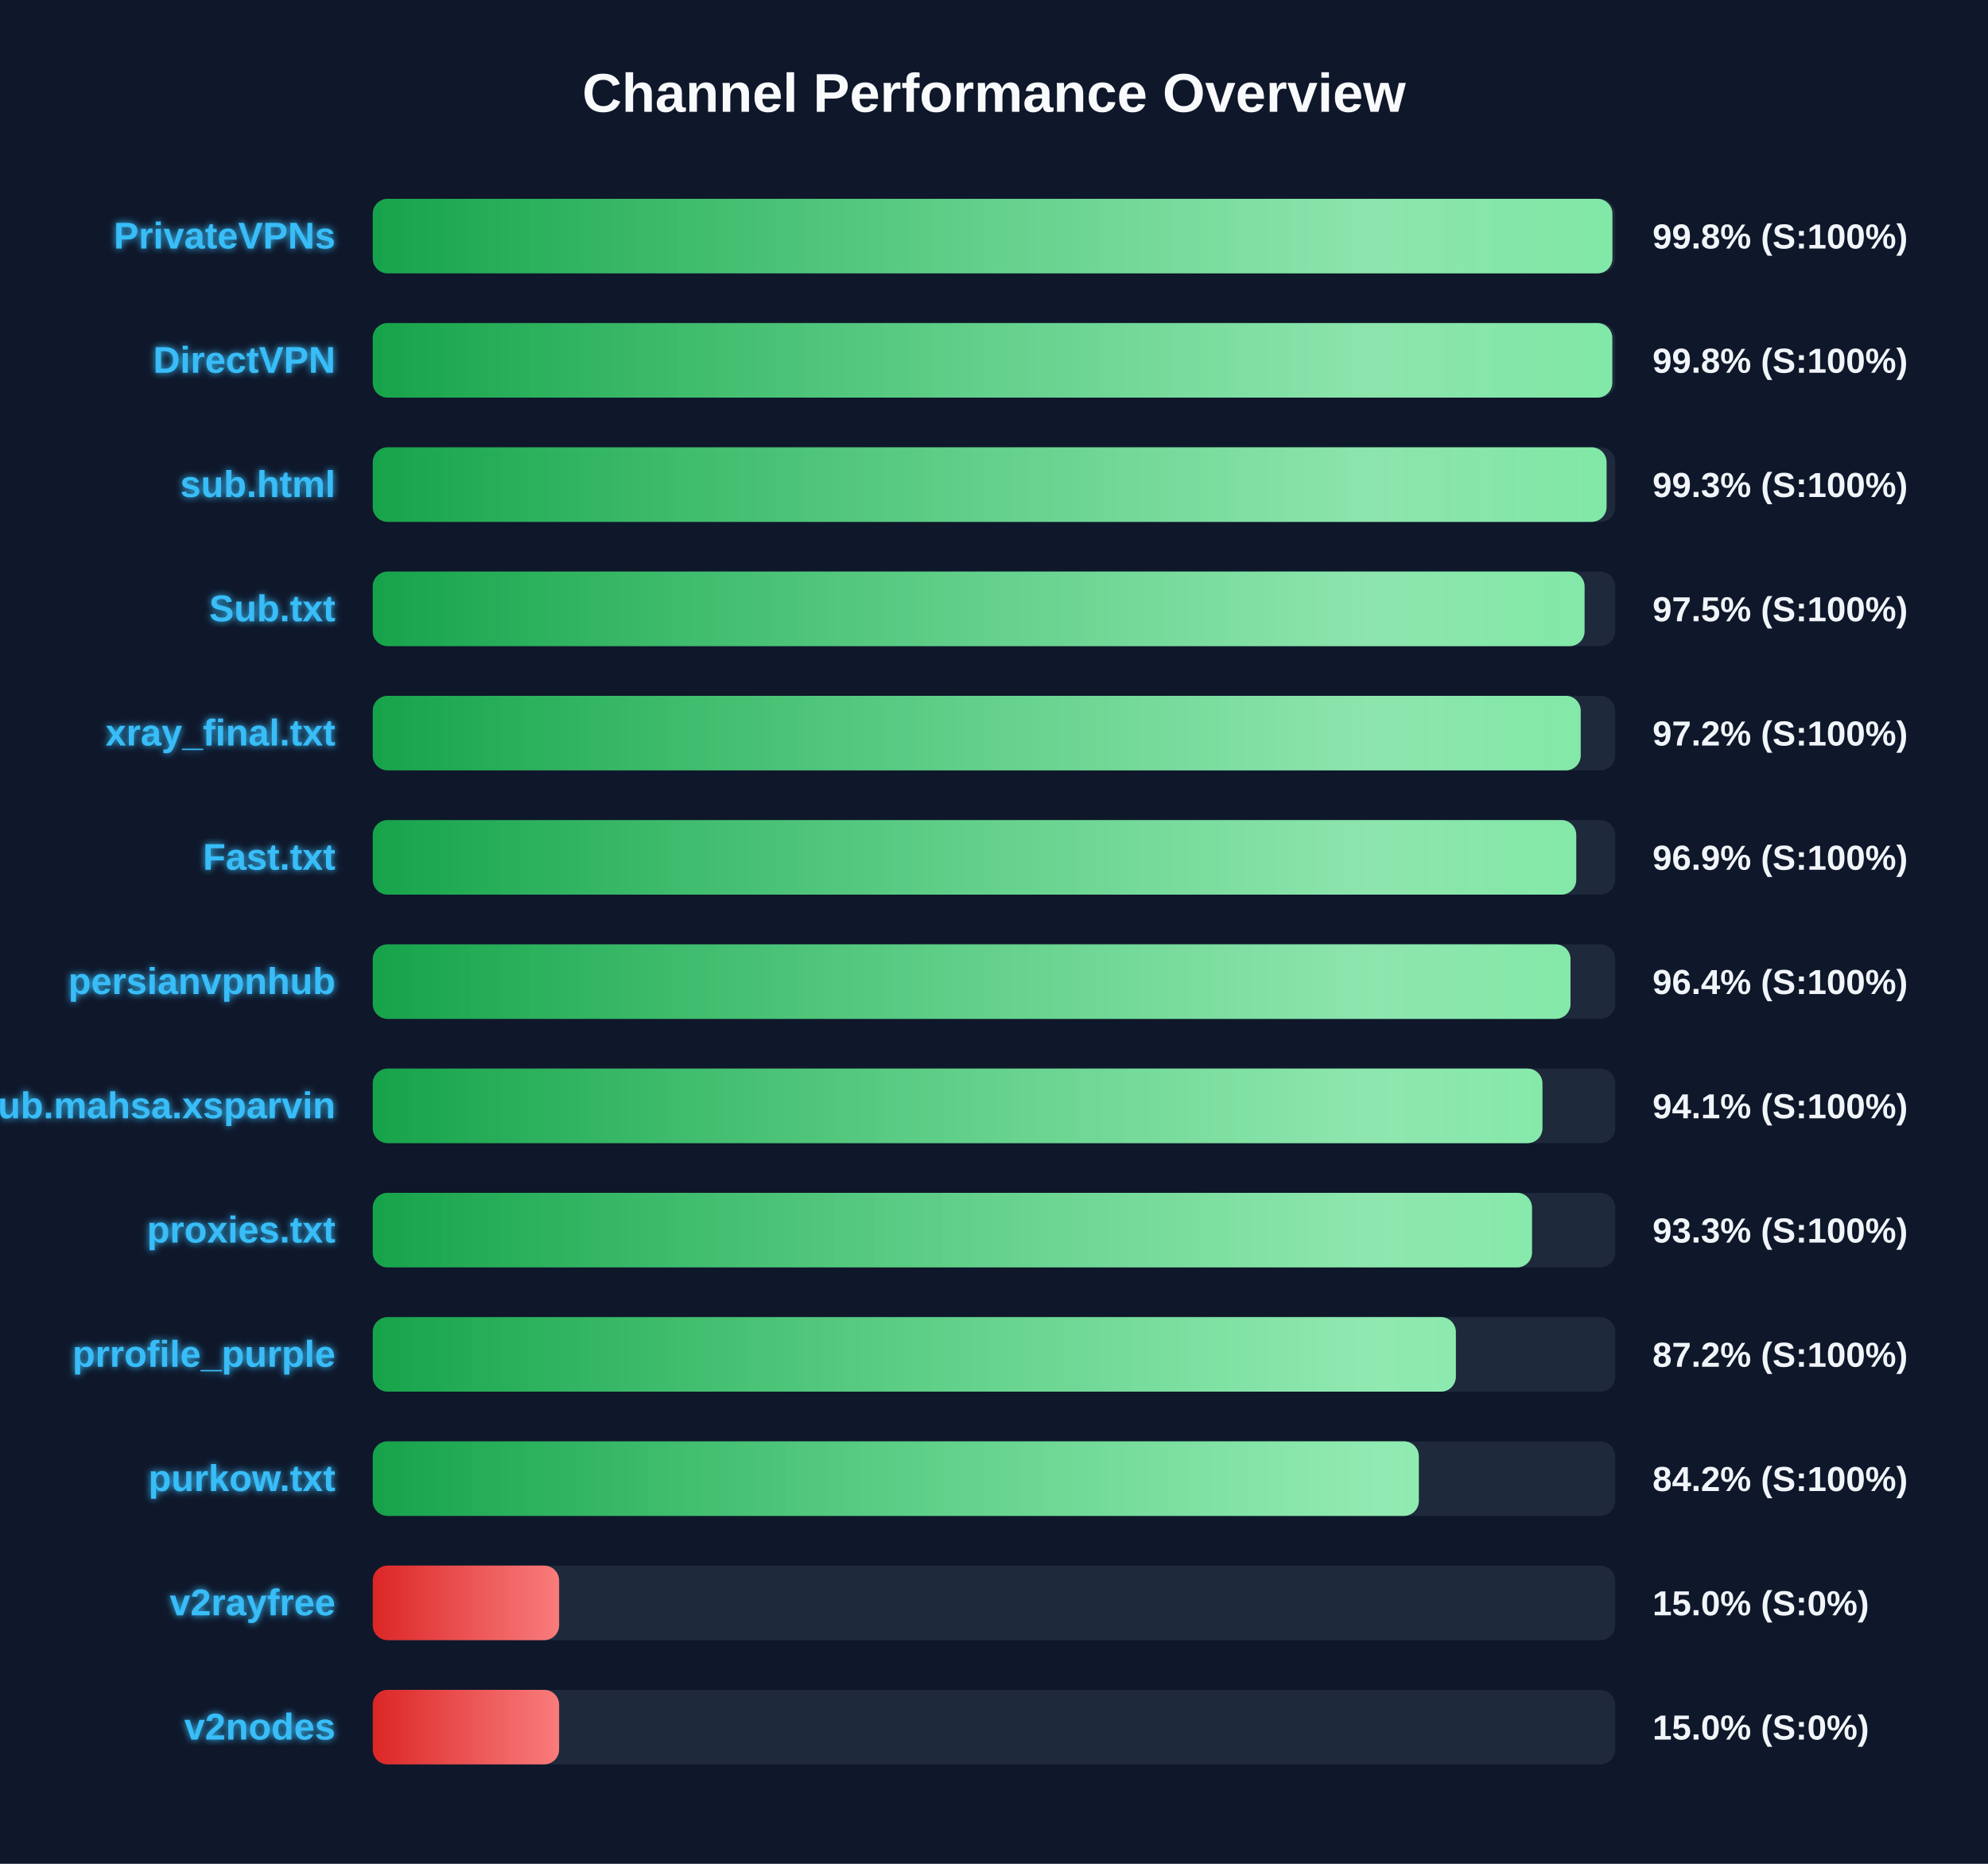
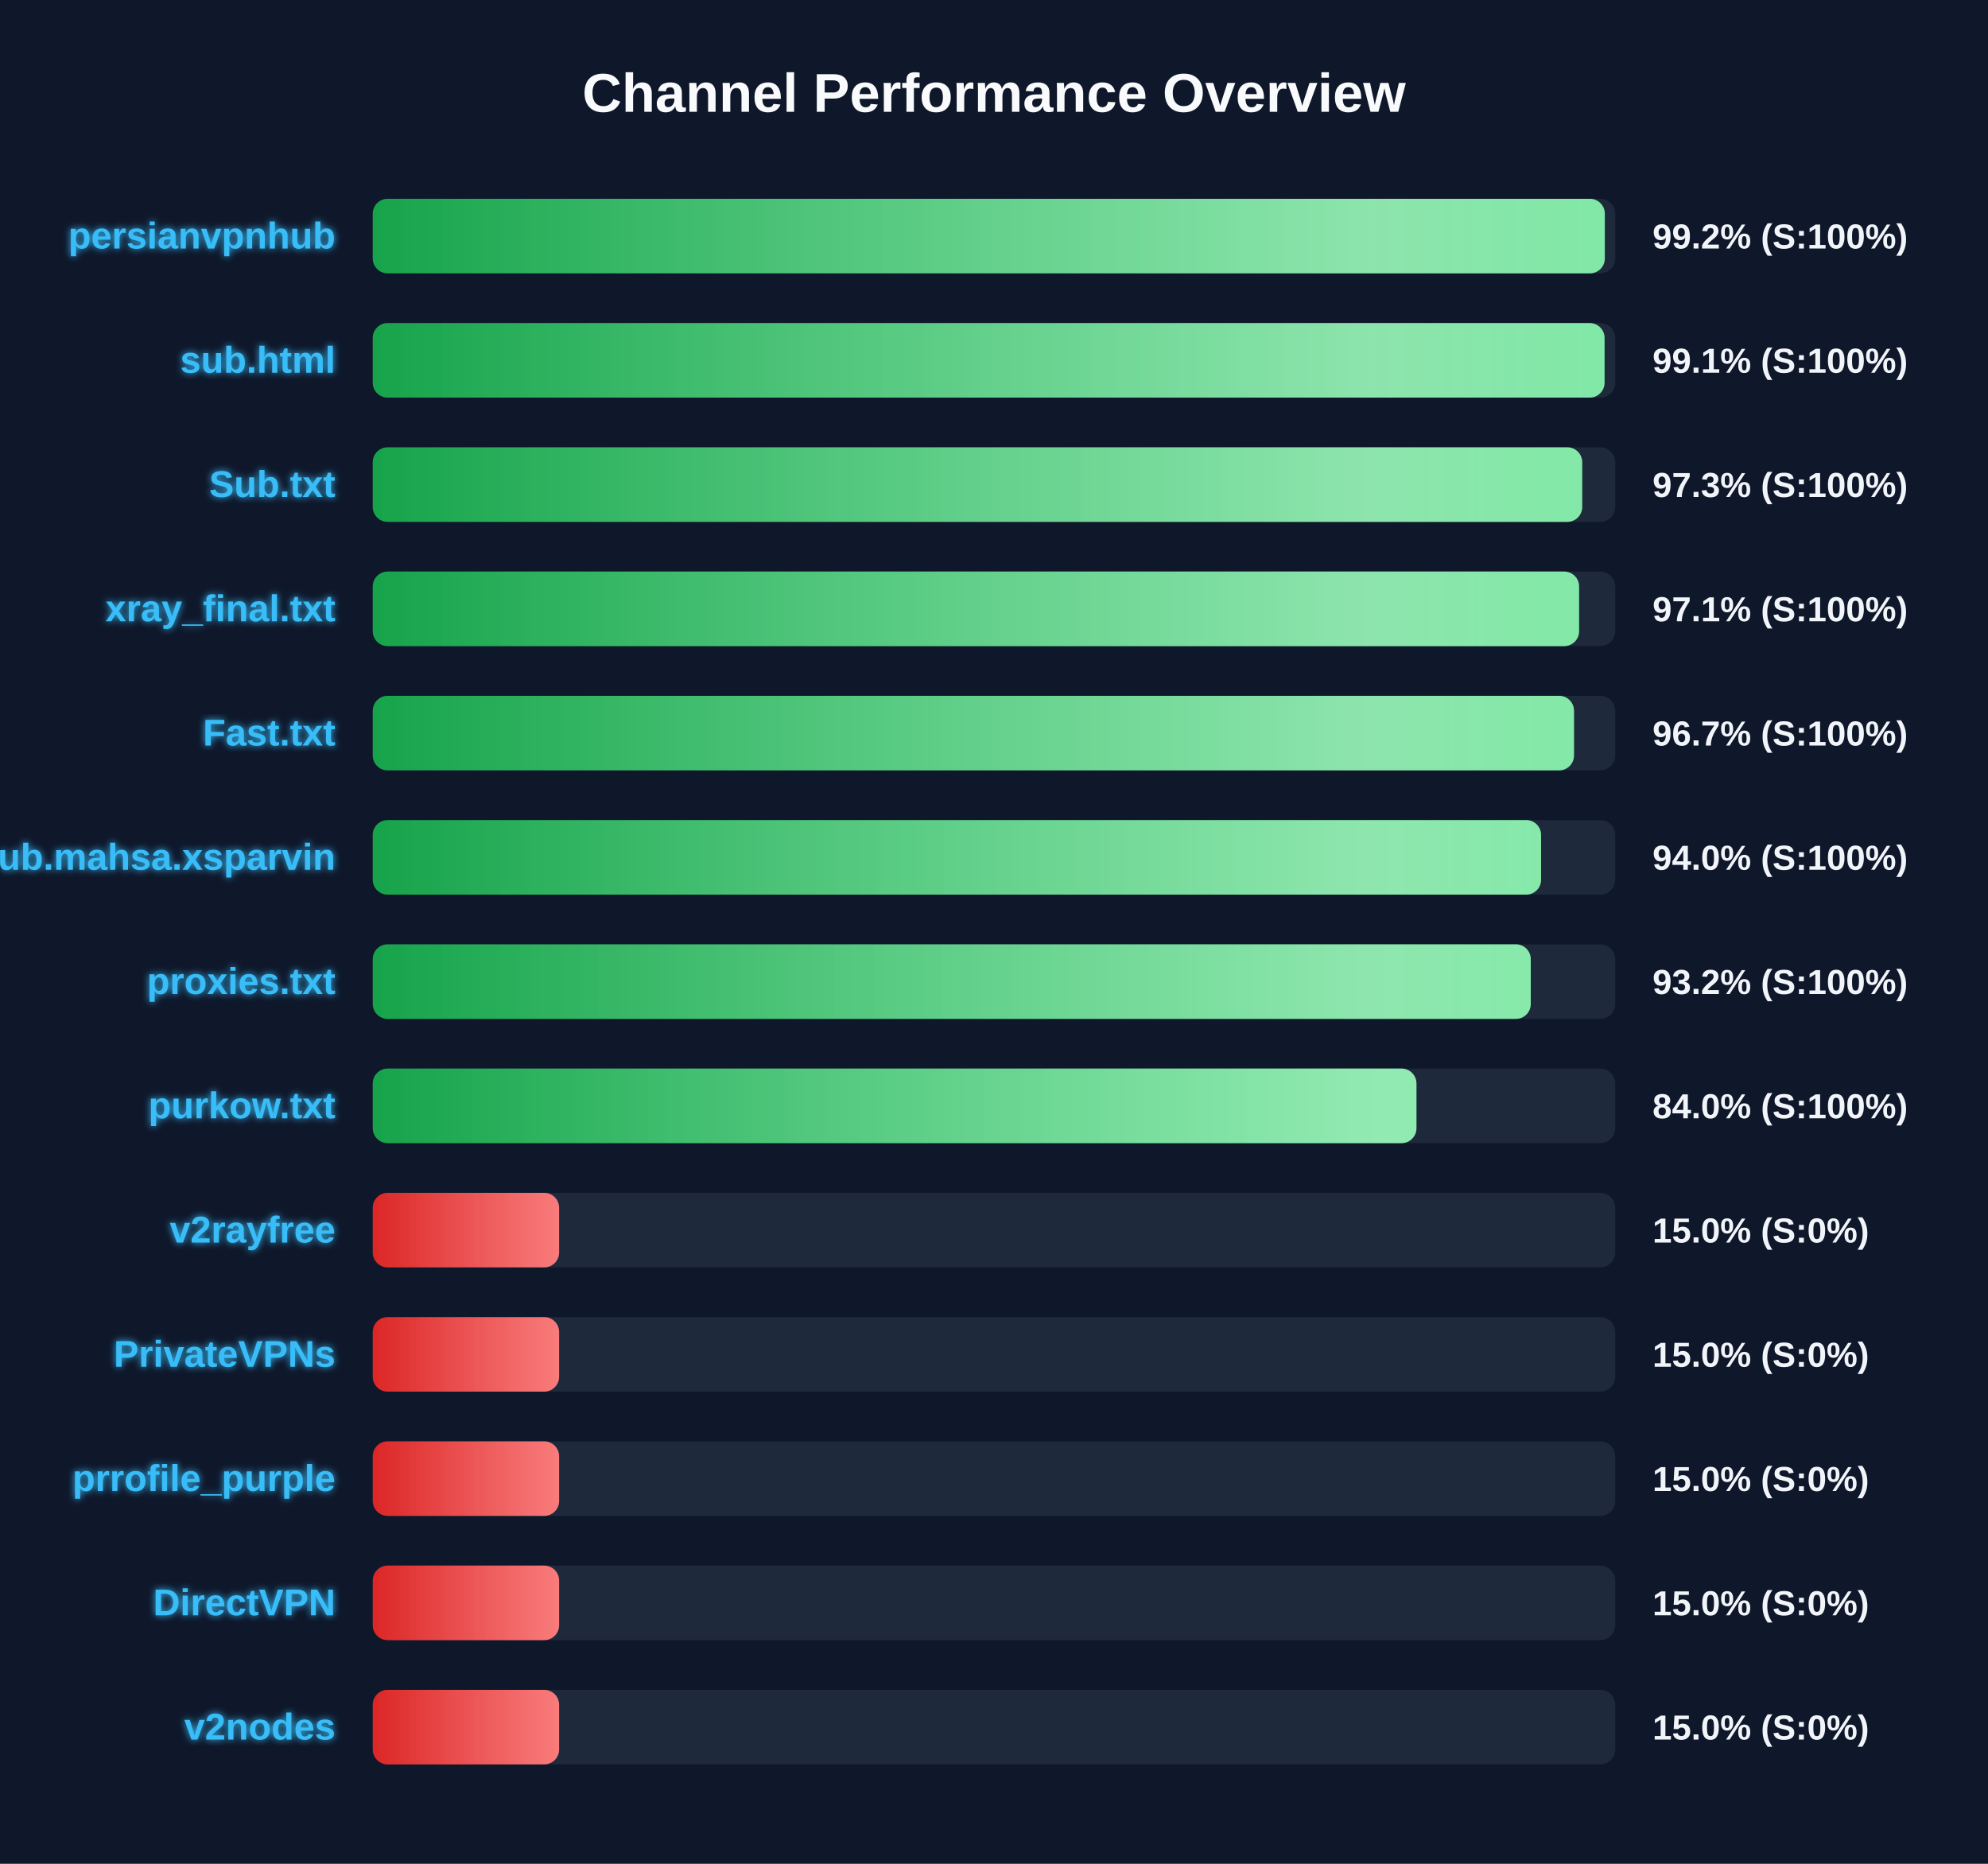
<svg xmlns="http://www.w3.org/2000/svg" width="800" height="750" version="1.1">
  <defs>
    <linearGradient id="grad-green" x1="0%" y1="0%" x2="100%" y2="0%">
      <stop offset="0%" stop-color="#16a34a" />
      <stop offset="100%" stop-color="#4ade80" />
    </linearGradient>
    <linearGradient id="grad-yellow" x1="0%" y1="0%" x2="100%" y2="0%">
      <stop offset="0%" stop-color="#ca8a04" />
      <stop offset="100%" stop-color="#fde047" />
    </linearGradient>
    <linearGradient id="grad-red" x1="0%" y1="0%" x2="100%" y2="0%">
      <stop offset="0%" stop-color="#dc2626" />
      <stop offset="100%" stop-color="#f87171" />
    </linearGradient>
    <linearGradient id="shimmer" x1="0%" y1="0%" x2="100%" y2="0%">
      <stop offset="0%" stop-color="rgba(255,255,255,0)" />
      <stop offset="50%" stop-color="rgba(255,255,255,0.4)" />
      <stop offset="100%" stop-color="rgba(255,255,255,0)" />
    </linearGradient>
    <filter id="glow" x="-20%" y="-20%" width="140%" height="140%">
      <feGaussianBlur stdDeviation="1.5" result="blur" />
      <feComposite in="SourceGraphic" in2="blur" operator="over" />
    </filter>
  </defs>
  <style>
        .bg-rect { fill: #0f172a; }
        .title { font: bold 22px 'Segoe UI', Arial, sans-serif; fill: #f8fafc; }
        .row { font: bold 15px 'Segoe UI', Arial, sans-serif; fill: #38bdf8; filter: url(#glow); }
        .score { font: bold 14px 'Segoe UI', Arial, sans-serif; fill: #f1f5f9; }
        @keyframes shimmer-anim {
            0% { transform: translateX(-100%); }
            100% { transform: translateX(200%); }
        }
        .shimmer-rect {
            animation: shimmer-anim 2.5s infinite linear;
        }
    </style>
  <rect width="100%" height="100%" class="bg-rect" />
  <text x="400" y="45" text-anchor="middle" class="title">Channel Performance Overview</text>
  <rect x="150" y="80" width="500" height="30" fill="#1e293b" rx="6" />
  <clipPath id="clip-0">
-     <rect x="150" y="80" width="498.85" height="30" rx="6" />
+     <rect x="150" y="80" width="495.8" height="30" rx="6" />
  </clipPath>
-   <rect x="150" y="80" width="498.85" height="30" fill="url(#grad-green)" rx="6" />
+   <rect x="150" y="80" width="495.8" height="30" fill="url(#grad-green)" rx="6" />
  <g clip-path="url(#clip-0)">
    <rect x="150" y="80" width="100%" height="30" fill="url(#shimmer)" class="shimmer-rect" />
  </g>
-   <text x="135" y="100" text-anchor="end" class="row">PrivateVPNs</text>
-   <text x="665" y="100" text-anchor="start" class="score">99.8% (S:100%)</text>
+   <text x="135" y="100" text-anchor="end" class="row">persianvpnhub</text>
+   <text x="665" y="100" text-anchor="start" class="score">99.2% (S:100%)</text>
  <rect x="150" y="130" width="500" height="30" fill="#1e293b" rx="6" />
  <clipPath id="clip-1">
-     <rect x="150" y="130" width="498.8" height="30" rx="6" />
+     <rect x="150" y="130" width="495.7" height="30" rx="6" />
  </clipPath>
-   <rect x="150" y="130" width="498.8" height="30" fill="url(#grad-green)" rx="6" />
+   <rect x="150" y="130" width="495.7" height="30" fill="url(#grad-green)" rx="6" />
  <g clip-path="url(#clip-1)">
    <rect x="150" y="130" width="100%" height="30" fill="url(#shimmer)" class="shimmer-rect" />
  </g>
-   <text x="135" y="150" text-anchor="end" class="row">DirectVPN</text>
-   <text x="665" y="150" text-anchor="start" class="score">99.8% (S:100%)</text>
+   <text x="135" y="150" text-anchor="end" class="row">sub.html</text>
+   <text x="665" y="150" text-anchor="start" class="score">99.1% (S:100%)</text>
  <rect x="150" y="180" width="500" height="30" fill="#1e293b" rx="6" />
  <clipPath id="clip-2">
-     <rect x="150" y="180" width="496.5" height="30" rx="6" />
+     <rect x="150" y="180" width="486.7" height="30" rx="6" />
  </clipPath>
-   <rect x="150" y="180" width="496.5" height="30" fill="url(#grad-green)" rx="6" />
+   <rect x="150" y="180" width="486.7" height="30" fill="url(#grad-green)" rx="6" />
  <g clip-path="url(#clip-2)">
    <rect x="150" y="180" width="100%" height="30" fill="url(#shimmer)" class="shimmer-rect" />
  </g>
-   <text x="135" y="200" text-anchor="end" class="row">sub.html</text>
-   <text x="665" y="200" text-anchor="start" class="score">99.3% (S:100%)</text>
+   <text x="135" y="200" text-anchor="end" class="row">Sub.txt</text>
+   <text x="665" y="200" text-anchor="start" class="score">97.3% (S:100%)</text>
  <rect x="150" y="230" width="500" height="30" fill="#1e293b" rx="6" />
  <clipPath id="clip-3">
-     <rect x="150" y="230" width="487.65" height="30" rx="6" />
+     <rect x="150" y="230" width="485.45" height="30" rx="6" />
  </clipPath>
-   <rect x="150" y="230" width="487.65" height="30" fill="url(#grad-green)" rx="6" />
+   <rect x="150" y="230" width="485.45" height="30" fill="url(#grad-green)" rx="6" />
  <g clip-path="url(#clip-3)">
    <rect x="150" y="230" width="100%" height="30" fill="url(#shimmer)" class="shimmer-rect" />
  </g>
-   <text x="135" y="250" text-anchor="end" class="row">Sub.txt</text>
-   <text x="665" y="250" text-anchor="start" class="score">97.5% (S:100%)</text>
+   <text x="135" y="250" text-anchor="end" class="row">xray_final.txt</text>
+   <text x="665" y="250" text-anchor="start" class="score">97.1% (S:100%)</text>
  <rect x="150" y="280" width="500" height="30" fill="#1e293b" rx="6" />
  <clipPath id="clip-4">
-     <rect x="150" y="280" width="486.1" height="30" rx="6" />
+     <rect x="150" y="280" width="483.4" height="30" rx="6" />
  </clipPath>
-   <rect x="150" y="280" width="486.1" height="30" fill="url(#grad-green)" rx="6" />
+   <rect x="150" y="280" width="483.4" height="30" fill="url(#grad-green)" rx="6" />
  <g clip-path="url(#clip-4)">
    <rect x="150" y="280" width="100%" height="30" fill="url(#shimmer)" class="shimmer-rect" />
  </g>
-   <text x="135" y="300" text-anchor="end" class="row">xray_final.txt</text>
-   <text x="665" y="300" text-anchor="start" class="score">97.2% (S:100%)</text>
+   <text x="135" y="300" text-anchor="end" class="row">Fast.txt</text>
+   <text x="665" y="300" text-anchor="start" class="score">96.7% (S:100%)</text>
  <rect x="150" y="330" width="500" height="30" fill="#1e293b" rx="6" />
  <clipPath id="clip-5">
-     <rect x="150" y="330" width="484.3" height="30" rx="6" />
+     <rect x="150" y="330" width="470.15" height="30" rx="6" />
  </clipPath>
-   <rect x="150" y="330" width="484.3" height="30" fill="url(#grad-green)" rx="6" />
+   <rect x="150" y="330" width="470.15" height="30" fill="url(#grad-green)" rx="6" />
  <g clip-path="url(#clip-5)">
    <rect x="150" y="330" width="100%" height="30" fill="url(#shimmer)" class="shimmer-rect" />
  </g>
-   <text x="135" y="350" text-anchor="end" class="row">Fast.txt</text>
-   <text x="665" y="350" text-anchor="start" class="score">96.9% (S:100%)</text>
+   <text x="135" y="350" text-anchor="end" class="row">Sub.mahsa.xsparvin</text>
+   <text x="665" y="350" text-anchor="start" class="score">94.0% (S:100%)</text>
  <rect x="150" y="380" width="500" height="30" fill="#1e293b" rx="6" />
  <clipPath id="clip-6">
-     <rect x="150" y="380" width="482.0" height="30" rx="6" />
+     <rect x="150" y="380" width="466.0" height="30" rx="6" />
  </clipPath>
-   <rect x="150" y="380" width="482.0" height="30" fill="url(#grad-green)" rx="6" />
+   <rect x="150" y="380" width="466.0" height="30" fill="url(#grad-green)" rx="6" />
  <g clip-path="url(#clip-6)">
    <rect x="150" y="380" width="100%" height="30" fill="url(#shimmer)" class="shimmer-rect" />
  </g>
-   <text x="135" y="400" text-anchor="end" class="row">persianvpnhub</text>
-   <text x="665" y="400" text-anchor="start" class="score">96.4% (S:100%)</text>
+   <text x="135" y="400" text-anchor="end" class="row">proxies.txt</text>
+   <text x="665" y="400" text-anchor="start" class="score">93.2% (S:100%)</text>
  <rect x="150" y="430" width="500" height="30" fill="#1e293b" rx="6" />
  <clipPath id="clip-7">
-     <rect x="150" y="430" width="470.7" height="30" rx="6" />
+     <rect x="150" y="430" width="420.0" height="30" rx="6" />
  </clipPath>
-   <rect x="150" y="430" width="470.7" height="30" fill="url(#grad-green)" rx="6" />
+   <rect x="150" y="430" width="420.0" height="30" fill="url(#grad-green)" rx="6" />
  <g clip-path="url(#clip-7)">
    <rect x="150" y="430" width="100%" height="30" fill="url(#shimmer)" class="shimmer-rect" />
  </g>
-   <text x="135" y="450" text-anchor="end" class="row">Sub.mahsa.xsparvin</text>
-   <text x="665" y="450" text-anchor="start" class="score">94.1% (S:100%)</text>
+   <text x="135" y="450" text-anchor="end" class="row">purkow.txt</text>
+   <text x="665" y="450" text-anchor="start" class="score">84.0% (S:100%)</text>
  <rect x="150" y="480" width="500" height="30" fill="#1e293b" rx="6" />
  <clipPath id="clip-8">
-     <rect x="150" y="480" width="466.5" height="30" rx="6" />
+     <rect x="150" y="480" width="75.0" height="30" rx="6" />
  </clipPath>
-   <rect x="150" y="480" width="466.5" height="30" fill="url(#grad-green)" rx="6" />
+   <rect x="150" y="480" width="75.0" height="30" fill="url(#grad-red)" rx="6" />
  <g clip-path="url(#clip-8)">
    <rect x="150" y="480" width="100%" height="30" fill="url(#shimmer)" class="shimmer-rect" />
  </g>
-   <text x="135" y="500" text-anchor="end" class="row">proxies.txt</text>
-   <text x="665" y="500" text-anchor="start" class="score">93.3% (S:100%)</text>
+   <text x="135" y="500" text-anchor="end" class="row">v2rayfree</text>
+   <text x="665" y="500" text-anchor="start" class="score">15.0% (S:0%)</text>
  <rect x="150" y="530" width="500" height="30" fill="#1e293b" rx="6" />
  <clipPath id="clip-9">
-     <rect x="150" y="530" width="435.85" height="30" rx="6" />
+     <rect x="150" y="530" width="75.0" height="30" rx="6" />
  </clipPath>
-   <rect x="150" y="530" width="435.85" height="30" fill="url(#grad-green)" rx="6" />
+   <rect x="150" y="530" width="75.0" height="30" fill="url(#grad-red)" rx="6" />
  <g clip-path="url(#clip-9)">
    <rect x="150" y="530" width="100%" height="30" fill="url(#shimmer)" class="shimmer-rect" />
  </g>
-   <text x="135" y="550" text-anchor="end" class="row">prrofile_purple</text>
-   <text x="665" y="550" text-anchor="start" class="score">87.2% (S:100%)</text>
+   <text x="135" y="550" text-anchor="end" class="row">PrivateVPNs</text>
+   <text x="665" y="550" text-anchor="start" class="score">15.0% (S:0%)</text>
  <rect x="150" y="580" width="500" height="30" fill="#1e293b" rx="6" />
  <clipPath id="clip-10">
-     <rect x="150" y="580" width="420.95" height="30" rx="6" />
+     <rect x="150" y="580" width="75.0" height="30" rx="6" />
  </clipPath>
-   <rect x="150" y="580" width="420.95" height="30" fill="url(#grad-green)" rx="6" />
+   <rect x="150" y="580" width="75.0" height="30" fill="url(#grad-red)" rx="6" />
  <g clip-path="url(#clip-10)">
    <rect x="150" y="580" width="100%" height="30" fill="url(#shimmer)" class="shimmer-rect" />
  </g>
-   <text x="135" y="600" text-anchor="end" class="row">purkow.txt</text>
-   <text x="665" y="600" text-anchor="start" class="score">84.2% (S:100%)</text>
+   <text x="135" y="600" text-anchor="end" class="row">prrofile_purple</text>
+   <text x="665" y="600" text-anchor="start" class="score">15.0% (S:0%)</text>
  <rect x="150" y="630" width="500" height="30" fill="#1e293b" rx="6" />
  <clipPath id="clip-11">
    <rect x="150" y="630" width="75.0" height="30" rx="6" />
  </clipPath>
  <rect x="150" y="630" width="75.0" height="30" fill="url(#grad-red)" rx="6" />
  <g clip-path="url(#clip-11)">
    <rect x="150" y="630" width="100%" height="30" fill="url(#shimmer)" class="shimmer-rect" />
  </g>
-   <text x="135" y="650" text-anchor="end" class="row">v2rayfree</text>
+   <text x="135" y="650" text-anchor="end" class="row">DirectVPN</text>
  <text x="665" y="650" text-anchor="start" class="score">15.0% (S:0%)</text>
  <rect x="150" y="680" width="500" height="30" fill="#1e293b" rx="6" />
  <clipPath id="clip-12">
    <rect x="150" y="680" width="75.0" height="30" rx="6" />
  </clipPath>
  <rect x="150" y="680" width="75.0" height="30" fill="url(#grad-red)" rx="6" />
  <g clip-path="url(#clip-12)">
    <rect x="150" y="680" width="100%" height="30" fill="url(#shimmer)" class="shimmer-rect" />
  </g>
  <text x="135" y="700" text-anchor="end" class="row">v2nodes</text>
  <text x="665" y="700" text-anchor="start" class="score">15.0% (S:0%)</text>
</svg>
